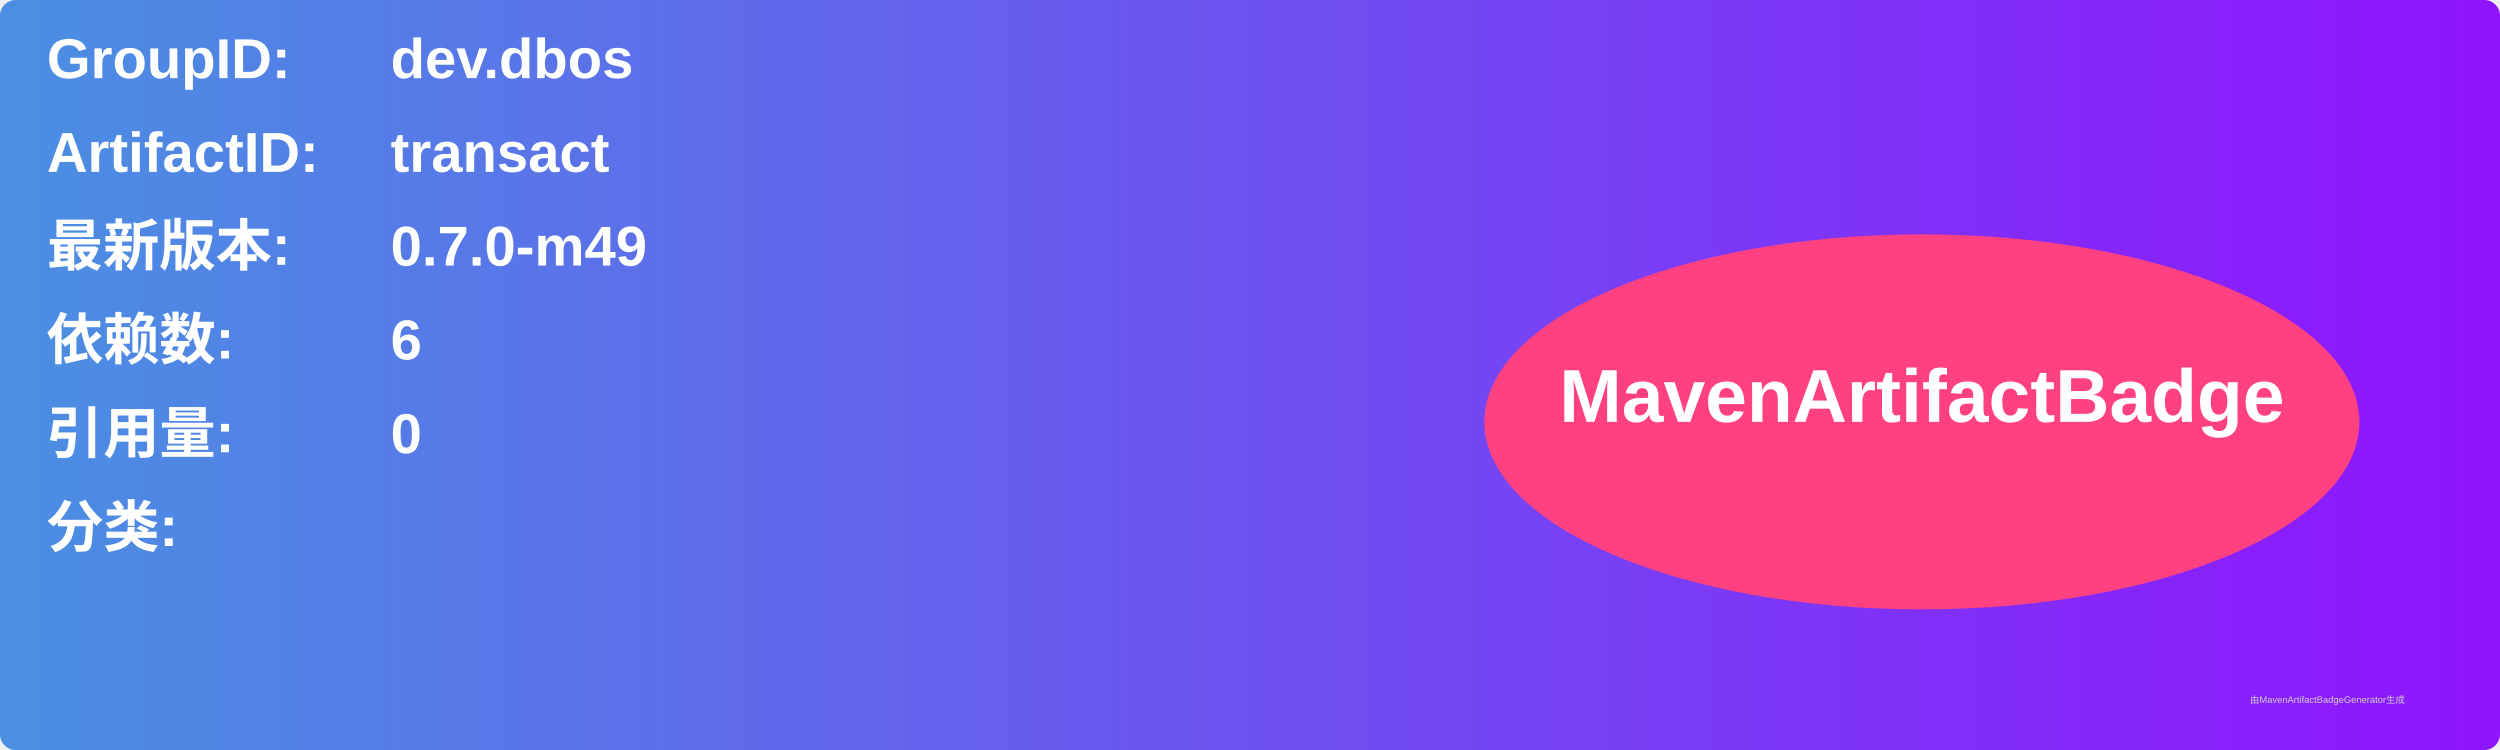
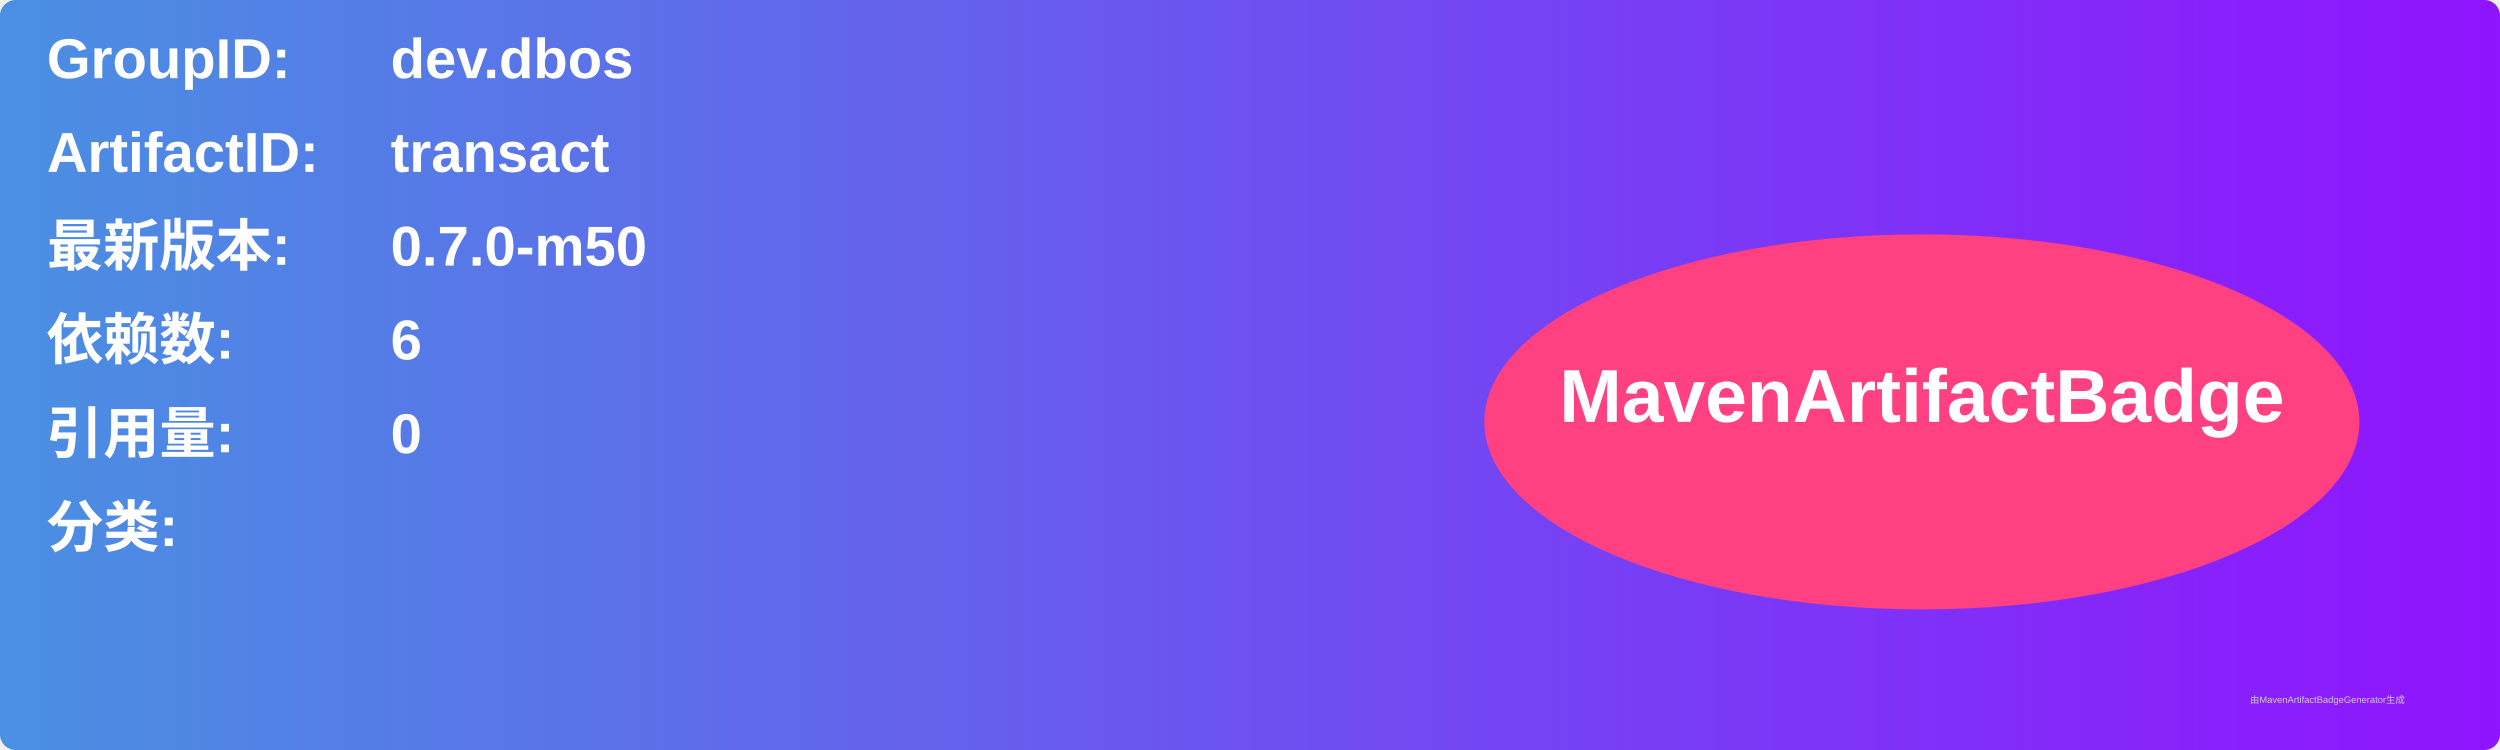
<svg xmlns="http://www.w3.org/2000/svg" width="800" height="240" viewBox="0 0 800 240">
  <linearGradient id="grad" x1="0%" y1="0%" x2="100%" y2="0%">
    <stop offset="0%" stop-color="#4a90e2" />
    <stop offset="100%" stop-color="#9013fe" />
  </linearGradient>
  <rect width="100%" height="100%" rx="5" ry="5" fill="url(#grad)" />
  <g transform="translate(15, 15)">
    <text x="0" y="10" font-family="Arial" font-size="18" fill="white" font-weight="bold" width="260">GroupID:</text>
    <text x="110" y="10" font-family="Arial" font-size="18" fill="white" font-weight="bold" width="460">dev.dbos</text>
    <text x="0" y="40" font-family="Arial" font-size="18" fill="white" font-weight="bold" width="260">ArtifactID:</text>
    <text x="110" y="40" font-family="Arial" font-size="18" fill="white" font-weight="bold" width="460">transact</text>
    <text x="0" y="70" font-family="Arial" font-size="18" fill="white" font-weight="bold">最新版本:</text>
    <text x="110" y="70" font-family="Arial" font-size="18" fill="white" font-weight="bold">
-       <tspan font-weight="bold">0.7.0-m49</tspan>
+       <tspan font-weight="bold">0.7.0-m50</tspan>
    </text>
    <text x="0" y="100" font-family="Arial" font-size="18" fill="white" font-weight="bold">依赖数: </text>
    <text x="110" y="100" font-family="Arial" font-size="18" fill="white">
      <tspan font-weight="bold">6</tspan>
    </text>
    <text x="0" y="130" font-family="Arial" font-size="18" fill="white" font-weight="bold">引用量: </text>
    <text x="110" y="130" font-family="Arial" font-size="18" fill="white">
      <tspan font-weight="bold">0</tspan>
    </text>
    <text x="0" y="160" font-family="Arial" font-size="18" fill="white" font-weight="bold">分类:</text>
    <text x="10" y="190" font-family="Arial" font-size="10" fill="white">
      <tspan font-weight="bold" />
    </text>
    <ellipse cx="600" cy="120" rx="140" ry="60" fill="#ff4081" />
    <text x="600" y="120" text-anchor="middle" font-family="Arial" font-size="24" fill="white" font-weight="bold">MavenArtifactBadge</text>
  </g>
  <text x="720" y="225" font-family="Arial" font-size="3" fill="#d0d0d0">由MavenArtifactBadgeGenerator生成</text>
</svg>
